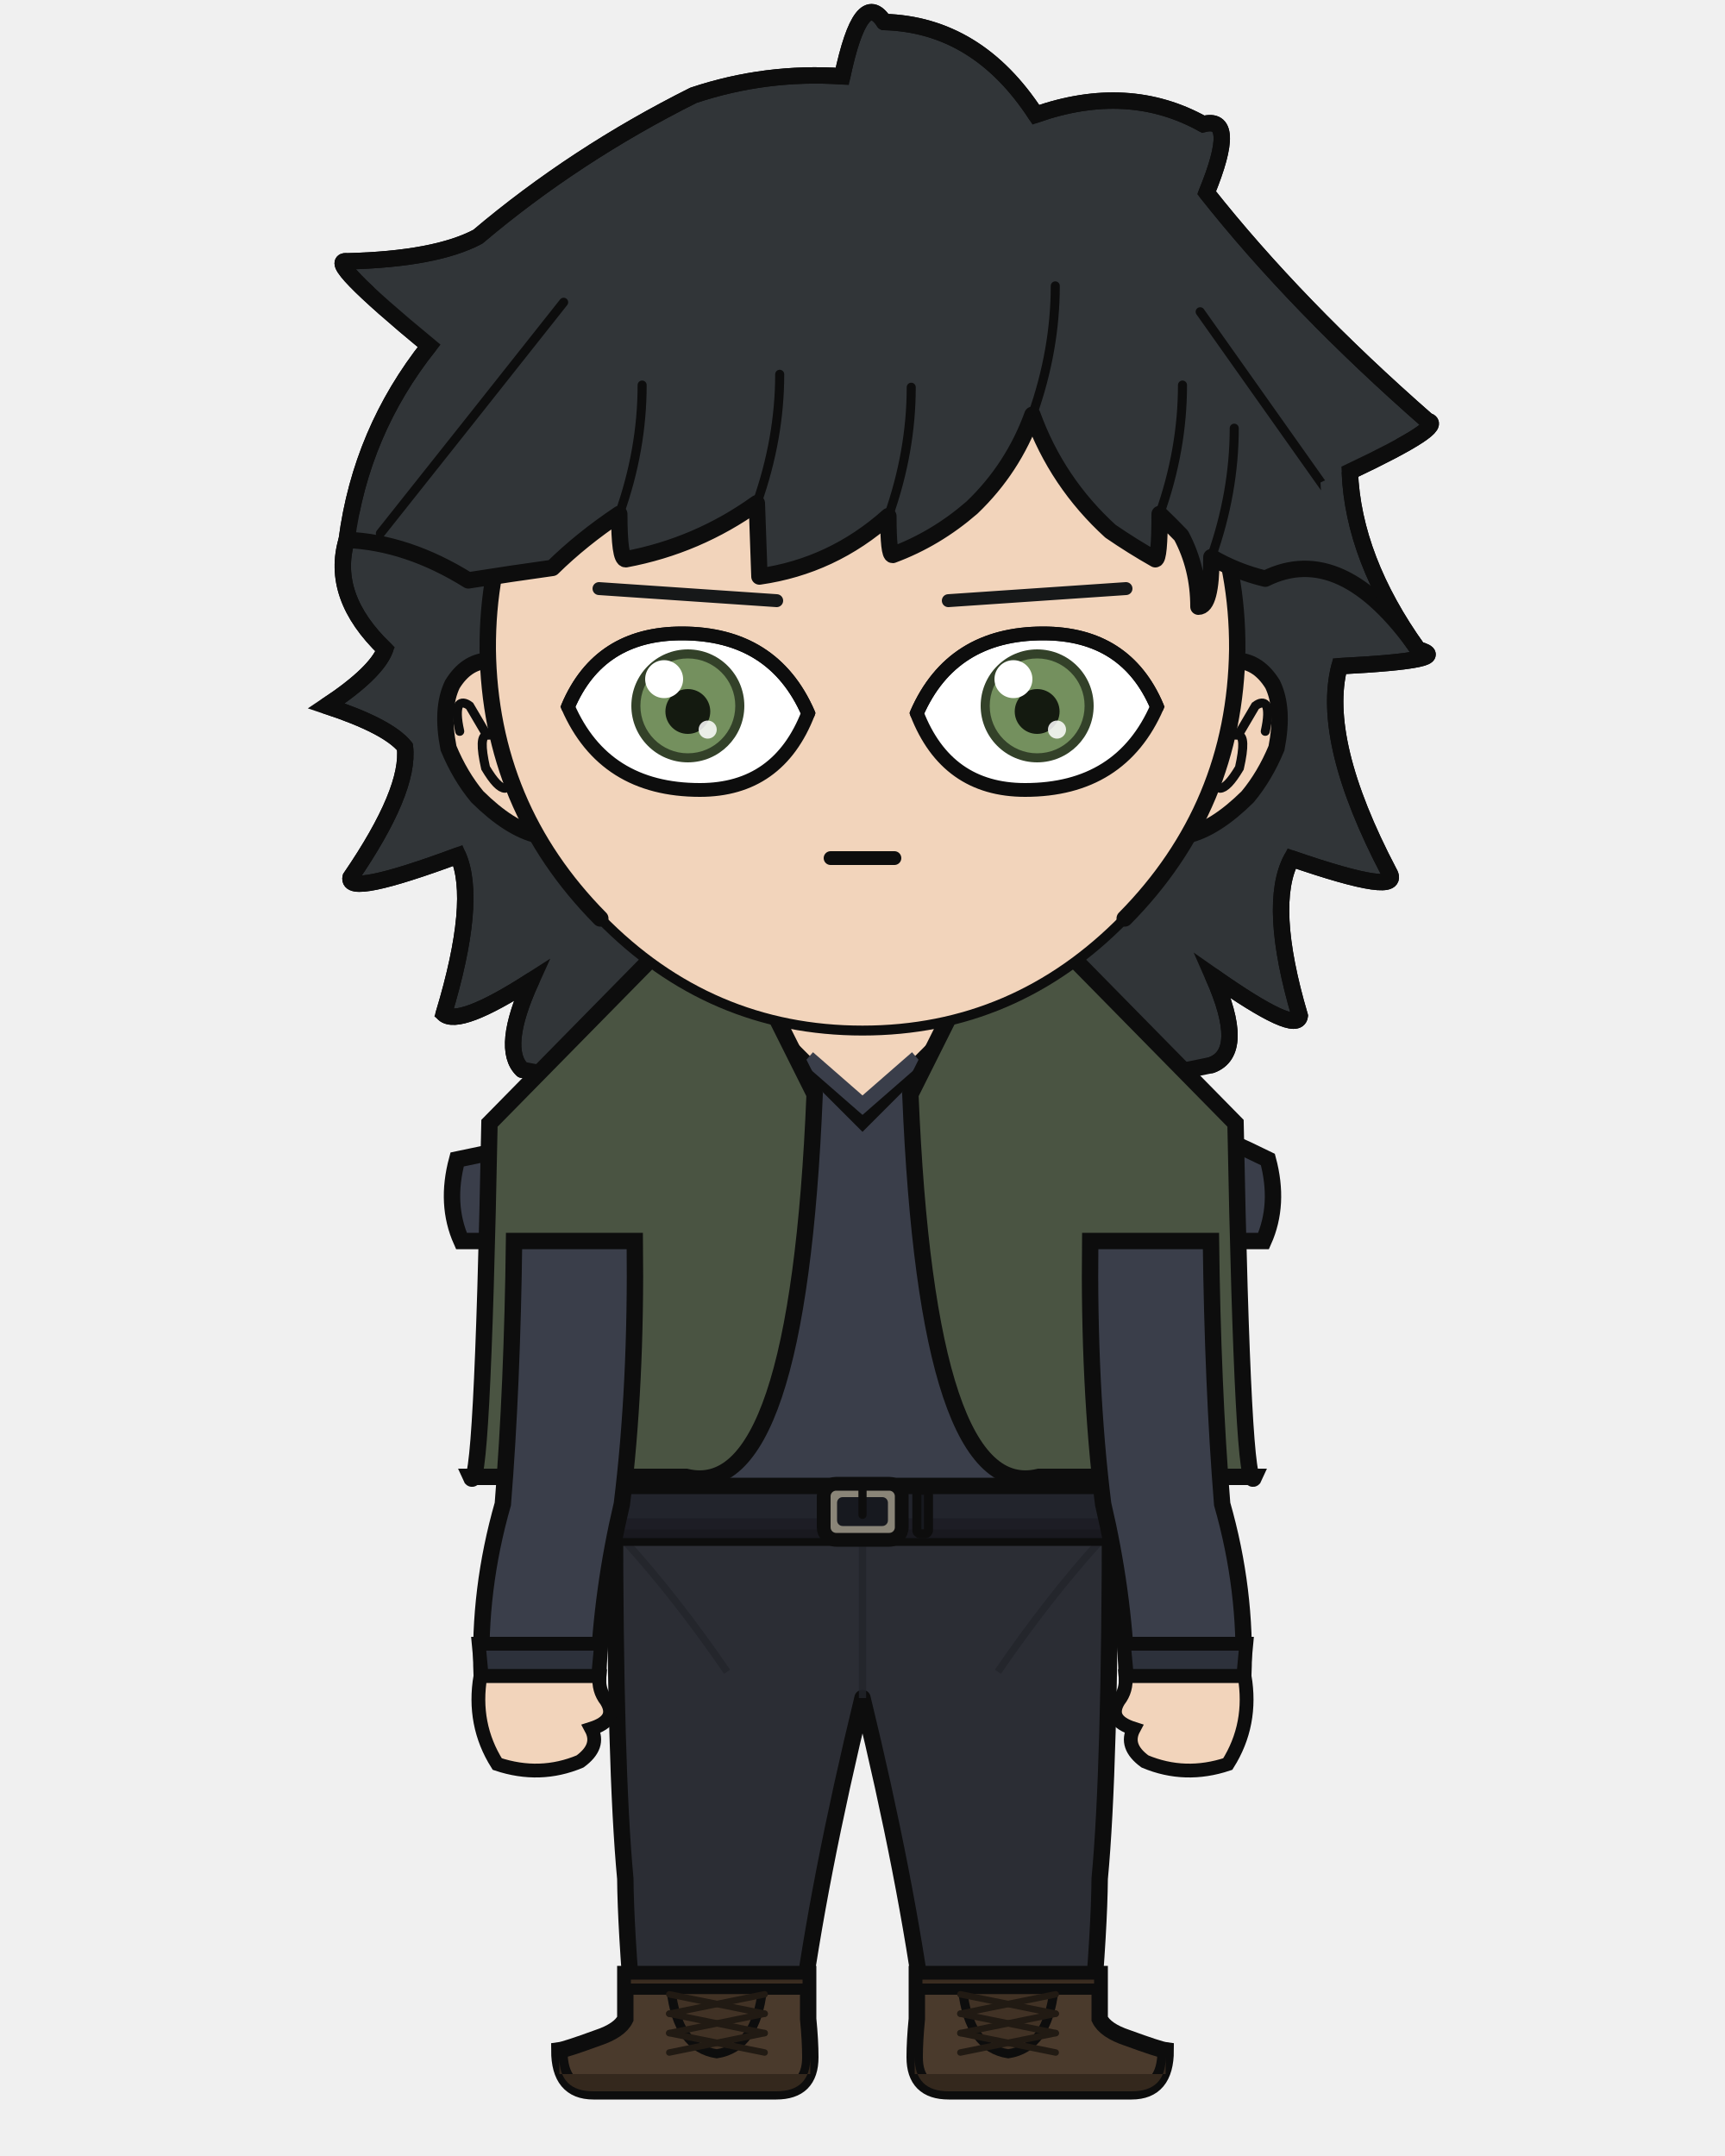
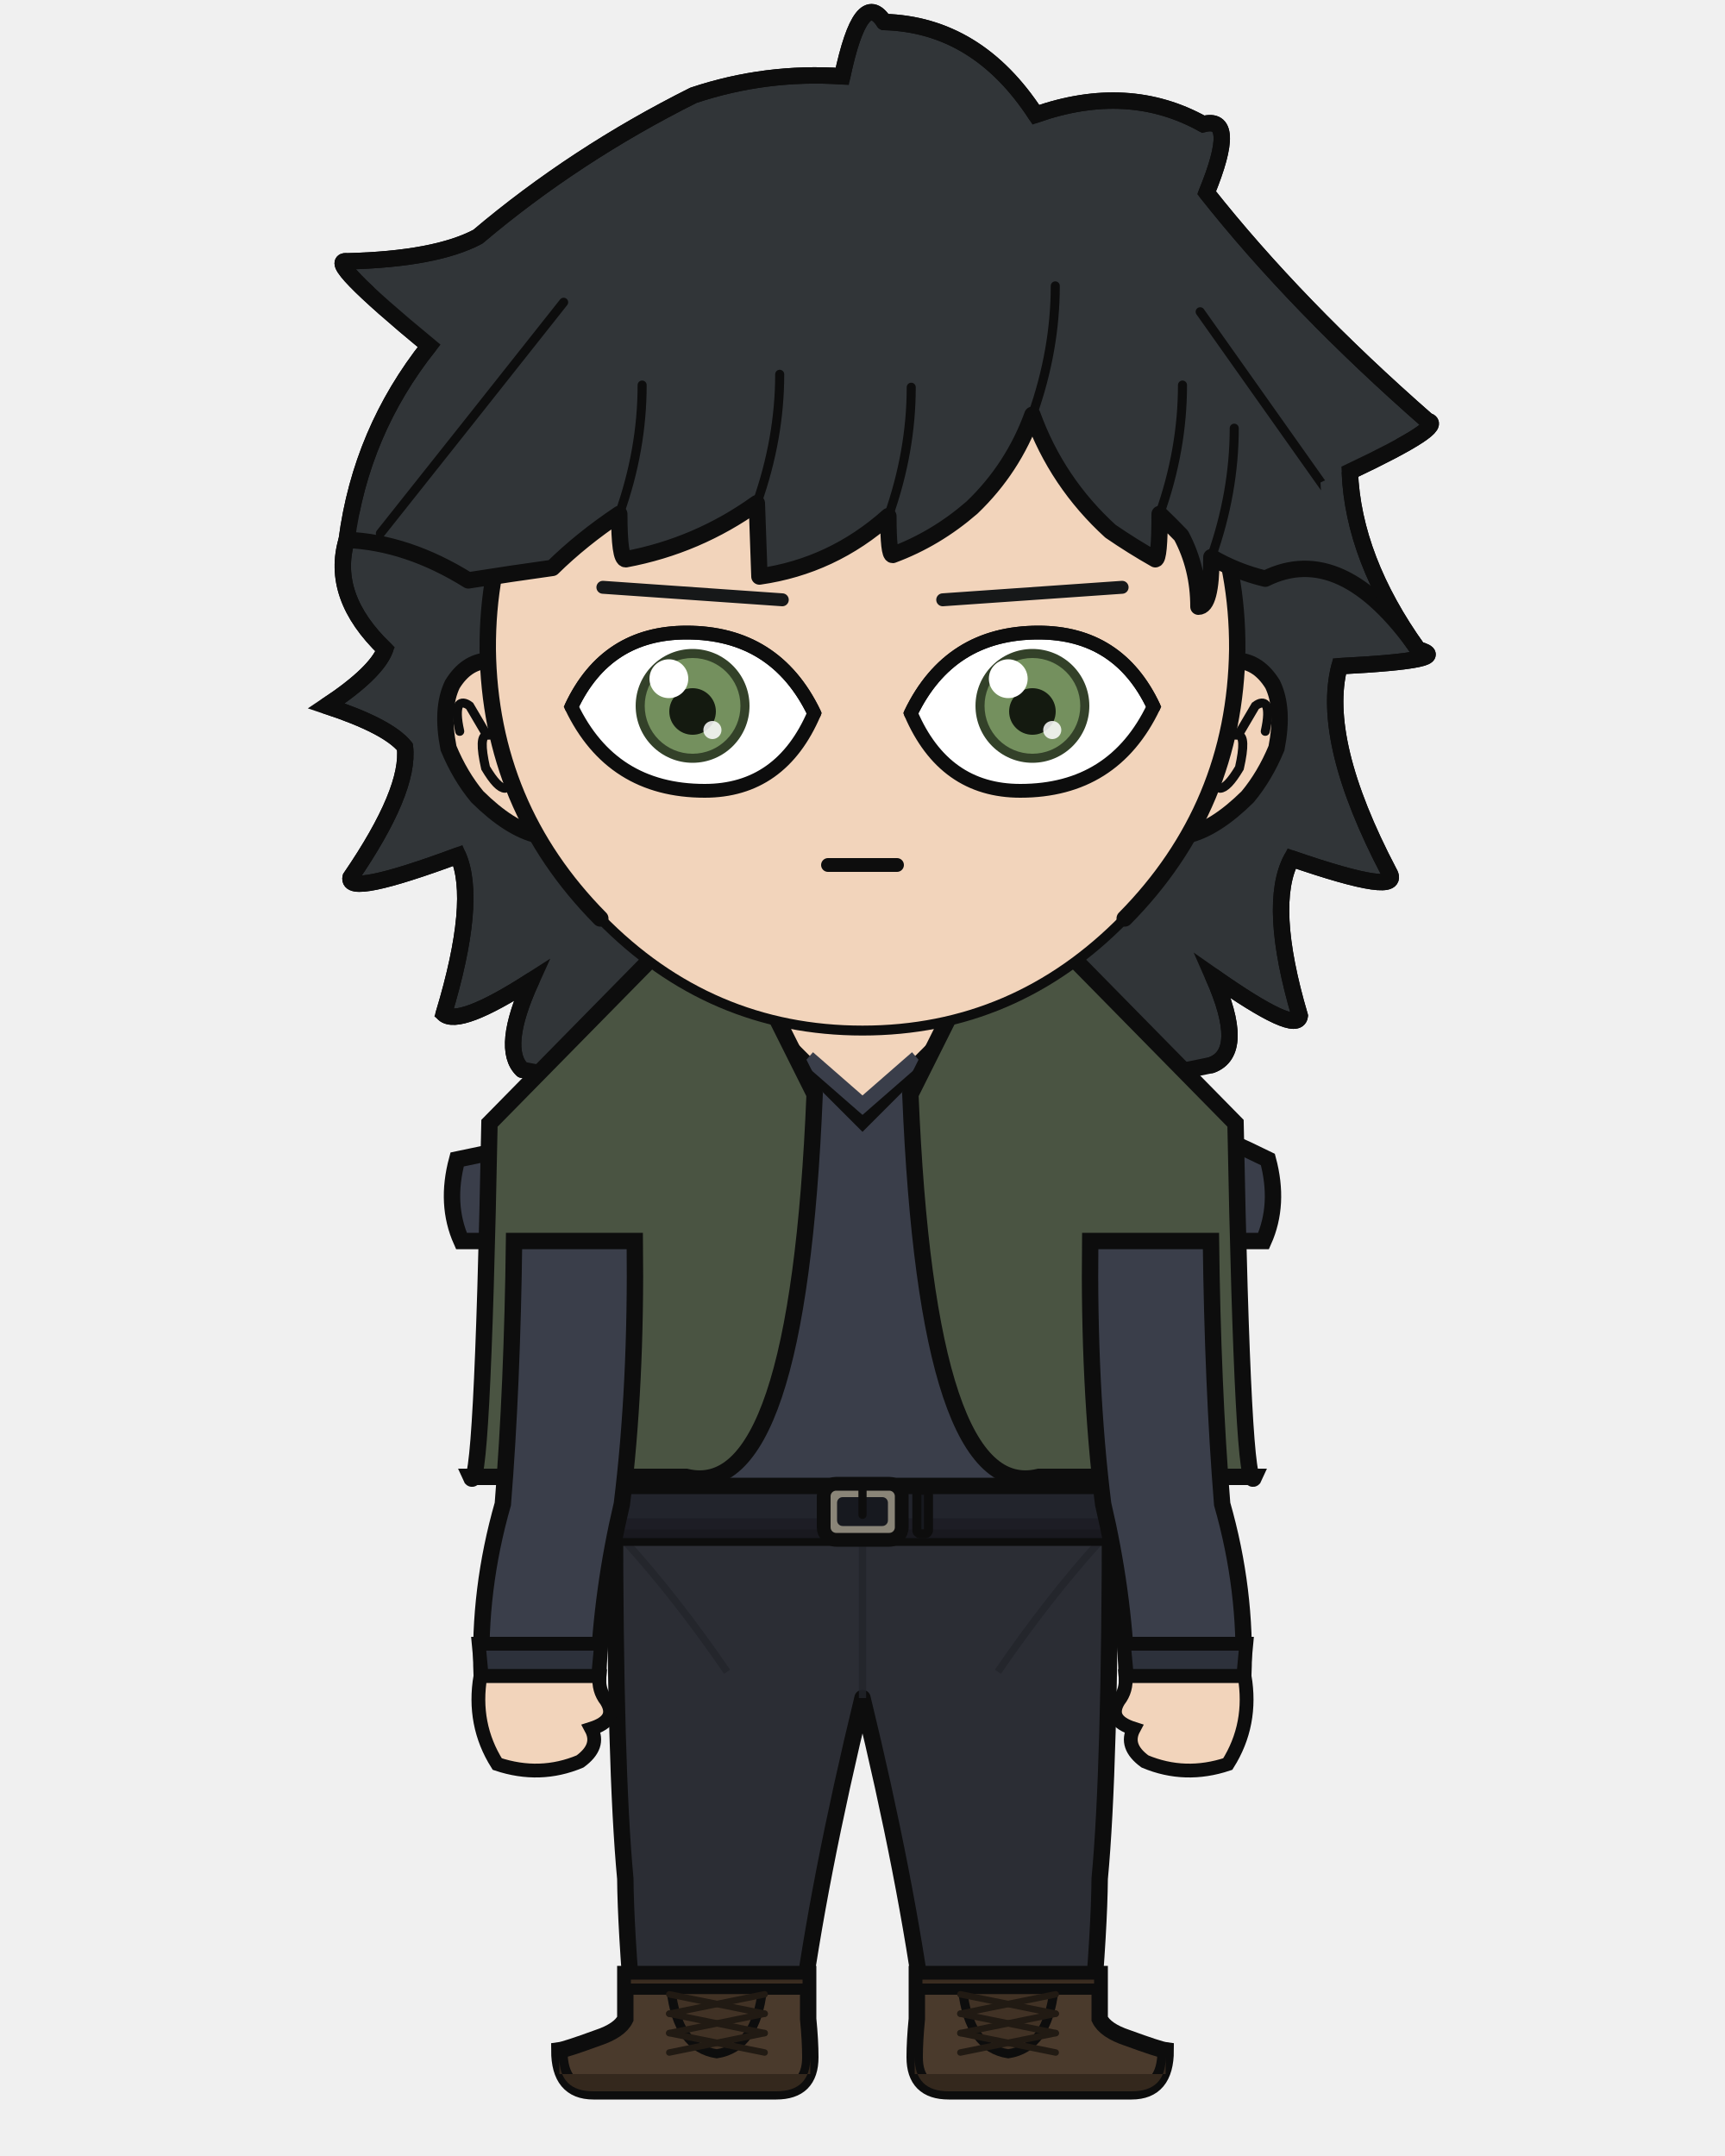
<svg xmlns="http://www.w3.org/2000/svg" width="400" height="500" viewBox="0 0 400 500">
  <defs>
    <clipPath id="hair-front">
      <path d="M 80.4 125.2 Q 94.5 125.8 108.6 134.6 Q 118.7 133.0 128.1 131.7 Q 134.8 125.1 143.6 119.2 Q 143.6 129.7 145.1 129.7 Q 161.7 126.6 175.5 116.7 Q 175.8 125.2 176.1 133.7 Q 193.0 131.3 206.0 119.7 Q 206.0 128.7 207.0 128.7 Q 217.0 125.0 225.4 117.7 Q 234.9 108.6 239.4 96.2 Q 245.1 111.9 257.5 123.2 Q 262.6 126.7 267.9 129.7 Q 268.9 129.7 268.9 119.2 Q 271.5 121.7 273.9 124.2 Q 277.9 131.7 277.9 140.7 Q 280.9 140.7 280.9 129.2 Q 286.7 132.6 293.4 134.2 Q 311.1 125.4 328.8 150.6 Q 307.0 130.8 306.2 111.9 Q 327.5 101.8 323.2 100.8 Q 294.6 75.8 275.0 51.1 Q 282.0 34.0 274.3 36.1 Q 257.9 27.0 237.8 34.0 Q 225.0 14.4 204.7 13.9 Q 199.7 6.2 195.6 25.6 Q 179.0 24.6 163.1 29.8 Q 137.4 42.7 116.1 60.6 Q 106.9 65.6 87.7 66.0 Q 82.4 65.4 105.5 84.4 Q 90.7 103.1 80.4 125.2 Z" />
    </clipPath>
  </defs>
  <path d="M 121.1 248.1 Q 116.0 243.2 123.2 227.4 Q 106.4 238.2 102.9 235.1 Q 110.8 208.9 106.2 198.4 Q 80.3 208.0 81.3 203.5 Q 95.1 183.3 93.9 173.2 Q 90.0 168.4 75.7 163.7 Q 87.2 156.1 89.3 150.6 Q 76.5 138.3 80.4 125.2 Q 83.7 100.1 99.5 80.2 Q 74.9 59.9 80.5 60.6 Q 101.0 60.1 110.8 54.9 Q 133.4 35.8 160.8 22.1 Q 177.6 16.5 195.3 17.7 Q 199.7 -3.0 205.0 5.1 Q 226.6 5.7 240.2 26.6 Q 261.6 19.1 279.0 28.8 Q 287.2 26.6 279.8 44.7 Q 300.6 71.0 331.0 97.6 Q 335.6 98.7 313.0 109.4 Q 313.8 129.6 328.8 150.6 Q 337.8 153.1 310.6 154.5 Q 306.1 171.8 322.1 202.3 Q 325.6 208.1 299.5 199.1 Q 293.8 209.8 301.4 235.6 Q 300.8 240.1 281.3 226.4 Q 289.1 244.0 280.9 247.0 Q 201.0 263.9 121.1 248.1 Z" fill="#313538" />
  <path d="M 121.1 248.1 Q 116.0 243.2 123.2 227.4 Q 106.4 238.2 102.9 235.1 Q 110.8 208.9 106.2 198.4 Q 80.3 208.0 81.3 203.5 Q 95.1 183.3 93.9 173.2 Q 90.0 168.4 75.7 163.7 Q 87.2 156.1 89.3 150.6 Q 76.5 138.3 80.4 125.2 Q 83.7 100.1 99.5 80.2 Q 74.9 59.9 80.5 60.6 Q 101.0 60.1 110.8 54.9 Q 133.4 35.8 160.8 22.1 Q 177.6 16.5 195.3 17.7 Q 199.7 -3.0 205.0 5.1 Q 226.6 5.7 240.2 26.6 Q 261.6 19.1 279.0 28.8 Q 287.2 26.6 279.8 44.7 Q 300.6 71.0 331.0 97.6 Q 335.6 98.7 313.0 109.4 Q 313.8 129.6 328.8 150.6 Q 337.8 153.1 310.6 154.5 Q 306.1 171.8 322.1 202.3 Q 325.6 208.1 299.5 199.1 Q 293.8 209.8 301.4 235.6 Q 300.8 240.1 281.3 226.4 Q 289.1 244.0 280.9 247.0 Q 201.0 263.9 121.1 248.1 Z" fill="none" stroke="#0d0d0d" stroke-width="3.8" stroke-linecap="round" stroke-linejoin="round" />
  <rect x="179.8" y="225.4" width="40.3" height="40.5" rx="14.1" fill="#f2d4bb" />
  <line x1="179.8" y1="225.4" x2="179.8" y2="265.9" stroke="#0d0d0d" stroke-width="3.8" />
  <line x1="220.2" y1="225.4" x2="220.2" y2="265.9" stroke="#0d0d0d" stroke-width="3.8" />
  <path d="M 142.6 350.6 L 257.4 350.6 Q 257.4 410.2 255.0 435.7 Q 254.9 447.1 253.1 468.2 L 214.5 468.2 Q 210.2 435.7 200.0 393.8 Q 189.8 435.7 185.5 468.2 L 146.9 468.2 Q 145.1 447.1 145.0 435.7 Q 142.6 410.2 142.6 350.6 Z" fill="#2b2d34" stroke="#0d0d0d" stroke-width="3.8" stroke-linejoin="round" />
  <line x1="200.0" y1="355.8" x2="200.0" y2="393.8" stroke="#22242a" stroke-width="1.7" opacity="0.8" />
  <path d="M 145.0 357.5 Q 156.8 370.5 168.6 387.7" fill="none" stroke="#22242a" stroke-width="1.7" opacity="0.8" />
  <path d="M 255.0 357.5 Q 243.2 370.5 231.4 387.7" fill="none" stroke="#22242a" stroke-width="1.7" opacity="0.8" />
  <path d="M 187.4 457.8 L 187.4 468.2 Q 187.9 473.3 187.9 477.1 Q 187.9 485.0 180.0 485.0 L 137.6 485.0 Q 129.7 485.0 129.7 475.5 Q 131.2 475.3 138.6 472.6 Q 143.7 470.9 145.0 468.2 L 145.0 457.8 Z" fill="#4a3a2c" stroke="#0d0d0d" stroke-width="3.8" />
  <path d="M 187.9 481.0 L 129.7 481.0 L 129.7 477.1 Q 129.7 485.0 137.6 485.0 L 180.0 485.0 Q 187.9 485.0 187.9 477.1 Z" fill="#34281d" />
  <rect x="145.0" y="457.8" width="42.4" height="3.5" fill="#3a2c20" stroke="#0d0d0d" stroke-width="2.6" />
  <path d="M 155.6 461.4 L 176.8 461.4 Q 175.3 474.9 166.2 476.3 Q 157.1 474.9 155.6 461.4 Z" fill="#413225" stroke="#0d0d0d" stroke-width="2.1" />
  <line x1="177.3" y1="462.5" x2="155.2" y2="467.0" stroke="#211a13" stroke-width="1.5" stroke-linecap="round" />
  <line x1="155.2" y1="462.5" x2="177.3" y2="467.0" stroke="#211a13" stroke-width="1.5" stroke-linecap="round" />
  <line x1="177.3" y1="467.0" x2="155.2" y2="471.5" stroke="#211a13" stroke-width="1.5" stroke-linecap="round" />
  <line x1="155.2" y1="467.0" x2="177.3" y2="471.5" stroke="#211a13" stroke-width="1.5" stroke-linecap="round" />
  <line x1="177.3" y1="471.5" x2="155.2" y2="476.0" stroke="#211a13" stroke-width="1.5" stroke-linecap="round" />
  <line x1="155.2" y1="471.5" x2="177.3" y2="476.0" stroke="#211a13" stroke-width="1.5" stroke-linecap="round" />
  <path d="M 212.6 457.8 L 212.6 468.2 Q 212.1 473.3 212.1 477.1 Q 212.1 485.0 220.0 485.0 L 262.4 485.0 Q 270.3 485.0 270.3 475.5 Q 268.8 475.3 261.4 472.6 Q 256.3 470.9 255.0 468.2 L 255.0 457.8 Z" fill="#4a3a2c" stroke="#0d0d0d" stroke-width="3.8" />
  <path d="M 212.1 481.0 L 270.3 481.0 L 270.3 477.1 Q 270.3 485.0 262.4 485.0 L 220.0 485.0 Q 212.1 485.0 212.1 477.1 Z" fill="#34281d" />
  <rect x="212.6" y="457.8" width="42.4" height="3.5" fill="#3a2c20" stroke="#0d0d0d" stroke-width="2.6" />
  <path d="M 223.2 461.4 L 244.4 461.4 Q 242.9 474.9 233.8 476.3 Q 224.7 474.9 223.2 461.4 Z" fill="#413225" stroke="#0d0d0d" stroke-width="2.1" />
  <line x1="244.8" y1="462.5" x2="222.7" y2="467.0" stroke="#211a13" stroke-width="1.5" stroke-linecap="round" />
  <line x1="222.7" y1="462.5" x2="244.8" y2="467.0" stroke="#211a13" stroke-width="1.5" stroke-linecap="round" />
  <line x1="244.8" y1="467.0" x2="222.7" y2="471.5" stroke="#211a13" stroke-width="1.5" stroke-linecap="round" />
  <line x1="222.7" y1="467.0" x2="244.8" y2="471.5" stroke="#211a13" stroke-width="1.5" stroke-linecap="round" />
  <line x1="244.8" y1="471.5" x2="222.7" y2="476.0" stroke="#211a13" stroke-width="1.5" stroke-linecap="round" />
  <line x1="222.7" y1="471.5" x2="244.8" y2="476.0" stroke="#211a13" stroke-width="1.5" stroke-linecap="round" />
  <path d="M 183.9 243.7 Q 153.0 259.3 106.0 268.9 Q 103.2 279.3 107.0 287.8 L 122.5 287.8 Q 122.5 321.4 121.3 348.8 Q 120.5 349.8 120.5 350.6 L 279.5 350.6 Q 279.5 349.8 278.7 348.8 Q 277.5 321.4 277.5 287.8 L 293.0 287.8 Q 296.8 279.3 294.0 268.9 Q 258.3 251.3 216.1 243.7 L 200.0 259.8 Z" fill="#3a3e4a" stroke="#0d0d0d" stroke-width="3.8" />
  <path d="M 187.4 245.3 L 200.0 256.3 L 212.6 245.3" fill="none" stroke="#3a3e4a" stroke-width="3.4" />
  <path d="M 188.9 253.8 L 165.7 207.4 L 113.5 260.5 Q 111.8 348.8 109.1 342.5 L 159.1 342.5 Q 185.0 348.8 188.9 253.8 Z" fill="#4a5442" stroke="#0d0d0d" stroke-width="3.8" />
  <path d="M 211.1 253.8 L 234.3 207.4 L 286.5 260.5 Q 288.2 348.8 290.9 342.5 L 240.9 342.5 Q 215.0 348.8 211.1 253.8 Z" fill="#4a5442" stroke="#0d0d0d" stroke-width="3.8" />
  <rect x="118.9" y="344.6" width="162.2" height="12.0" rx="2.2" fill="#22242c" stroke="#0d0d0d" stroke-width="3.8" />
  <rect x="118.9" y="352.1" width="162.2" height="4.6" rx="2.2" fill="#1b1c23" opacity="0.8" />
  <rect x="191.0" y="344.1" width="18.1" height="13.0" rx="2.9" fill="#8a8578" stroke="#0d0d0d" stroke-width="3.2" />
  <rect x="194.1" y="347.2" width="11.8" height="6.7" rx="1.3" fill="#17191f" />
  <line x1="200.0" y1="344.1" x2="200.0" y2="351.3" stroke="#0d0d0d" stroke-width="1.9" stroke-linecap="round" />
  <rect x="212.6" y="345.6" width="2.7" height="10.1" rx="0.8" fill="#17191f" stroke="#0d0d0d" stroke-width="2.1" />
  <path d="M 147.2 287.8 L 119.2 287.8 Q 118.8 321.4 116.6 348.8 Q 110.9 368.7 111.7 388.7 L 138.7 388.7 Q 139.5 368.7 144.2 348.8 Q 147.6 321.4 147.2 287.8 Z" fill="#3a3e4a" stroke="#0d0d0d" stroke-width="3.8" />
  <path d="M 111.0 381.2 L 139.4 381.2 L 138.7 388.7 L 111.7 388.7 Z" fill="#2d313b" stroke="#0d0d0d" stroke-width="3.2" />
  <path d="M 111.4 388.7 Q 109.5 399.9 115.3 409.1 Q 125.2 412.4 134.5 408.5 Q 139.3 405.0 137.1 400.9 Q 143.4 398.9 140.6 394.4 Q 138.7 392.0 139.0 388.7 Z" fill="#f2d4bb" stroke="#0d0d0d" stroke-width="3.2" />
  <path d="M 252.8 287.8 L 280.8 287.8 Q 281.2 321.4 283.4 348.8 Q 289.1 368.7 288.3 388.7 L 261.3 388.7 Q 260.5 368.7 255.8 348.8 Q 252.4 321.4 252.8 287.8 Z" fill="#3a3e4a" stroke="#0d0d0d" stroke-width="3.8" />
  <path d="M 260.6 381.2 L 289.0 381.2 L 288.3 388.7 L 261.3 388.7 Z" fill="#2d313b" stroke="#0d0d0d" stroke-width="3.2" />
  <path d="M 288.6 388.7 Q 290.5 399.9 284.7 409.1 Q 274.8 412.4 265.5 408.5 Q 260.7 405.0 262.9 400.9 Q 256.6 398.9 259.4 394.4 Q 261.3 392.0 261.0 388.7 Z" fill="#f2d4bb" stroke="#0d0d0d" stroke-width="3.2" />
  <path d="M 113.1 153.2 Q 108.1 153.5 104.9 158.7 Q 102.2 164.3 104.0 173.5 Q 106.7 180.0 110.7 184.8 Q 118.2 192.2 124.7 193.7 Z" fill="#f2d4bb" />
  <path d="M 113.1 153.2 Q 108.1 153.5 104.9 158.7 Q 102.2 164.3 104.0 173.5 Q 106.7 180.0 110.7 184.8 Q 118.2 192.2 124.7 193.7" fill="none" stroke="#0d0d0d" stroke-width="3.8" stroke-linecap="round" />
  <path d="M 106.6 169.6 Q 105.6 165.1 106.4 163.5 Q 107.3 162.5 108.9 163.7 Q 110.8 166.9 112.9 170.5 Q 110.9 170.6 112.6 178.1 Q 115.4 182.8 117.1 182.8" fill="none" stroke="#0d0d0d" stroke-width="2.1" stroke-linecap="round" />
  <path d="M 286.9 153.2 Q 291.9 153.5 295.1 158.7 Q 297.8 164.3 296.0 173.5 Q 293.3 180.0 289.3 184.8 Q 281.8 192.2 275.3 193.7 Z" fill="#f2d4bb" />
  <path d="M 286.9 153.2 Q 291.9 153.5 295.1 158.7 Q 297.8 164.3 296.0 173.5 Q 293.3 180.0 289.3 184.8 Q 281.8 192.2 275.3 193.7" fill="none" stroke="#0d0d0d" stroke-width="3.8" stroke-linecap="round" />
  <path d="M 293.4 169.6 Q 294.4 165.1 293.6 163.5 Q 292.7 162.5 291.1 163.7 Q 289.2 166.9 287.1 170.5 Q 289.1 170.6 287.4 178.1 Q 284.6 182.8 282.9 182.8" fill="none" stroke="#0d0d0d" stroke-width="2.1" stroke-linecap="round" />
  <path d="M 200.0 62.6 Q 236.1 62.6 261.6 88.3 Q 287.1 114.1 286.9 150.6 Q 286.4 187.1 260.8 213.0 Q 235.4 239.0 200.0 239.0 Q 164.6 239.0 139.2 213.0 Q 113.6 187.1 113.1 150.6 Q 112.9 114.1 138.4 88.3 Q 163.9 62.6 200.0 62.6 Z" fill="#f2d4bb" />
  <path d="M 139.2 213.0 Q 113.6 187.1 113.1 150.6 Q 112.9 114.1 138.4 88.3 Q 163.9 62.6 200.0 62.6 Q 236.1 62.6 261.6 88.3 Q 287.1 114.1 286.9 150.6 Q 286.4 187.1 260.8 213.0" fill="none" stroke="#0d0d0d" stroke-width="3.8" stroke-linecap="round" />
  <path d="M 260.8 213.0 Q 235.4 239.0 200.0 239.0 Q 164.6 239.0 139.2 213.0" fill="none" stroke="#0d0d0d" stroke-width="2.3" stroke-linecap="round" />
-   <line x1="180.1" y1="139.3" x2="138.9" y2="136.5" stroke="#161819" stroke-width="3.0" stroke-linecap="round" />
+   <line x1="181.4" y1="139.1" x2="139.8" y2="136.2" stroke="#161819" stroke-width="3.0" stroke-linecap="round" />
  <defs>
    <clipPath id="eye-l">
-       <path d="M 187.4 165.4 Q 179.3 146.9 158.1 146.9 Q 138.9 146.9 131.7 163.9 Q 140.1 183.2 162.3 183.2 Q 180.5 183.2 187.4 165.4 Z" />
+       <path d="M 188.8 165.4 Q 179.8 146.7 159.2 146.7 Q 140.6 146.7 132.5 163.9 Q 141.8 183.4 163.4 183.4 Q 181.1 183.4 188.8 165.4 Z" />
    </clipPath>
  </defs>
-   <path d="M 187.4 165.4 Q 179.3 146.9 158.1 146.9 Q 138.9 146.9 131.7 163.9 Q 140.1 183.2 162.3 183.2 Q 180.5 183.2 187.4 165.4 Z" fill="white" stroke="#0d0d0d" stroke-width="3.2" />
+   <path d="M 188.8 165.4 Q 179.8 146.7 159.2 146.7 Q 140.6 146.7 132.5 163.9 Q 141.8 183.4 163.4 183.4 Q 181.1 183.4 188.8 165.4 Z" fill="white" stroke="#0d0d0d" stroke-width="3.2" />
  <g clip-path="url(#eye-l)">
-     <circle cx="159.5" cy="163.7" r="13.1" fill="#334129" />
-     <circle cx="159.5" cy="163.7" r="11.0" fill="#74905e" />
-     <circle cx="159.5" cy="165.0" r="5.2" fill="#141a10" />
-     <circle cx="154.0" cy="157.5" r="4.4" fill="white" />
-     <circle cx="164.1" cy="169.2" r="2.1" fill="white" opacity="0.85" />
+     <circle cx="160.6" cy="163.7" r="13.2" fill="#334129" />
+     <circle cx="160.6" cy="163.7" r="11.1" fill="#74905e" />
+     <circle cx="160.6" cy="165.0" r="5.4" fill="#141a10" />
+     <circle cx="155.1" cy="157.4" r="4.5" fill="white" />
+     <circle cx="165.2" cy="169.3" r="2.1" fill="white" opacity="0.85" />
  </g>
-   <path d="M 187.4 165.4 Q 179.3 146.9 158.1 146.9 Q 138.9 146.9 131.7 163.9" fill="none" stroke="#0d0d0d" stroke-width="3.2" stroke-linecap="round" />
-   <line x1="219.9" y1="139.3" x2="261.1" y2="136.5" stroke="#161819" stroke-width="3.0" stroke-linecap="round" />
+   <path d="M 188.8 165.4 Q 179.8 146.7 159.2 146.7 Q 140.6 146.7 132.5 163.9" fill="none" stroke="#0d0d0d" stroke-width="3.2" stroke-linecap="round" />
+   <line x1="218.6" y1="139.1" x2="260.2" y2="136.2" stroke="#161819" stroke-width="3.0" stroke-linecap="round" />
  <defs>
    <clipPath id="eye-r">
-       <path d="M 212.6 165.4 Q 220.7 146.9 241.9 146.9 Q 261.1 146.9 268.3 163.9 Q 259.9 183.2 237.7 183.2 Q 219.5 183.2 212.6 165.4 Z" />
+       <path d="M 211.2 165.4 Q 220.2 146.7 240.8 146.7 Q 259.4 146.7 267.5 163.9 Q 258.2 183.4 236.6 183.4 Q 218.9 183.4 211.2 165.4 Z" />
    </clipPath>
  </defs>
-   <path d="M 212.6 165.4 Q 220.7 146.9 241.9 146.9 Q 261.1 146.9 268.3 163.9 Q 259.9 183.2 237.7 183.2 Q 219.5 183.2 212.6 165.4 Z" fill="white" stroke="#0d0d0d" stroke-width="3.2" />
+   <path d="M 211.2 165.4 Q 220.2 146.7 240.8 146.7 Q 259.4 146.7 267.5 163.9 Q 258.2 183.4 236.6 183.4 Q 218.9 183.4 211.2 165.4 Z" fill="white" stroke="#0d0d0d" stroke-width="3.2" />
  <g clip-path="url(#eye-r)">
-     <circle cx="240.5" cy="163.7" r="13.1" fill="#334129" />
-     <circle cx="240.5" cy="163.7" r="11.0" fill="#74905e" />
-     <circle cx="240.5" cy="165.0" r="5.2" fill="#141a10" />
-     <circle cx="235.0" cy="157.5" r="4.4" fill="white" />
-     <circle cx="245.1" cy="169.2" r="2.1" fill="white" opacity="0.85" />
+     <circle cx="239.4" cy="163.7" r="13.2" fill="#334129" />
+     <circle cx="239.4" cy="163.7" r="11.1" fill="#74905e" />
+     <circle cx="239.4" cy="165.0" r="5.4" fill="#141a10" />
+     <circle cx="233.8" cy="157.4" r="4.5" fill="white" />
+     <circle cx="244.0" cy="169.3" r="2.1" fill="white" opacity="0.85" />
  </g>
-   <path d="M 212.6 165.4 Q 220.7 146.9 241.9 146.9 Q 261.1 146.9 268.3 163.9" fill="none" stroke="#0d0d0d" stroke-width="3.2" stroke-linecap="round" />
-   <path d="M 192.6 199.0 Q 200.0 199.0 207.4 199.0" fill="none" stroke="#0d0d0d" stroke-width="3.2" stroke-linecap="round" />
+   <path d="M 211.2 165.4 Q 220.2 146.7 240.8 146.7 Q 259.4 146.7 267.5 163.9" fill="none" stroke="#0d0d0d" stroke-width="3.2" stroke-linecap="round" />
+   <path d="M 192.0 200.6 Q 200.0 200.6 208.0 200.6" fill="none" stroke="#0d0d0d" stroke-width="3.2" stroke-linecap="round" />
  <path d="M 80.4 125.2 Q 94.5 125.8 108.6 134.6 Q 118.7 133.0 128.1 131.7 Q 134.8 125.1 143.6 119.2 Q 143.6 129.7 145.1 129.7 Q 161.7 126.6 175.5 116.7 Q 175.8 125.2 176.1 133.7 Q 193.0 131.3 206.0 119.7 Q 206.0 128.7 207.0 128.7 Q 217.0 125.0 225.4 117.7 Q 234.9 108.6 239.4 96.2 Q 245.1 111.9 257.5 123.2 Q 262.6 126.7 267.9 129.7 Q 268.9 129.7 268.9 119.2 Q 271.5 121.7 273.9 124.2 Q 277.9 131.7 277.9 140.7 Q 280.9 140.7 280.9 129.2 Q 286.7 132.6 293.4 134.2 Q 311.1 125.4 328.8 150.6 Q 307.0 130.8 306.2 111.9 Q 327.5 101.8 323.2 100.8 Q 294.6 75.8 275.0 51.1 Q 282.0 34.0 274.3 36.1 Q 257.9 27.0 237.8 34.0 Q 225.0 14.4 204.7 13.9 Q 199.7 6.2 195.6 25.6 Q 179.0 24.6 163.1 29.8 Q 137.4 42.7 116.1 60.6 Q 106.9 65.6 87.7 66.0 Q 82.4 65.4 105.5 84.4 Q 90.7 103.1 80.4 125.2 Z" fill="#313538" />
  <path d="M 80.4 125.2 Q 94.5 125.8 108.6 134.6 Q 118.7 133.0 128.1 131.7 Q 134.8 125.1 143.6 119.2 Q 143.6 129.7 145.1 129.7 Q 161.7 126.6 175.5 116.7 Q 175.8 125.2 176.1 133.7 Q 193.0 131.3 206.0 119.7 Q 206.0 128.7 207.0 128.7 Q 217.0 125.0 225.4 117.7 Q 234.9 108.6 239.4 96.2 Q 245.1 111.9 257.5 123.2 Q 262.6 126.7 267.9 129.7 Q 268.9 129.7 268.9 119.2 Q 271.5 121.7 273.9 124.2 Q 277.9 131.7 277.9 140.7 Q 280.9 140.7 280.9 129.2 Q 286.7 132.6 293.4 134.2 Q 311.1 125.4 328.8 150.6" fill="none" stroke="#0d0d0d" stroke-width="3.8" stroke-linecap="round" stroke-linejoin="round" />
  <path d="M 280.9 247.0 Q 289.1 244.0 281.3 226.4 Q 300.8 240.1 301.4 235.6 Q 293.8 209.8 299.5 199.1 Q 325.6 208.1 322.1 202.3 Q 306.1 171.8 310.6 154.5 Q 337.8 153.1 328.8 150.6 Q 313.8 129.6 313.0 109.4 Q 335.6 98.7 331.0 97.6 Q 300.6 71.0 279.8 44.7 Q 287.2 26.6 279.0 28.8 Q 261.6 19.1 240.2 26.6 Q 226.6 5.7 205.0 5.1" fill="none" stroke="#0d0d0d" stroke-width="3.8" stroke-linecap="round" />
  <path d="M 121.1 248.1 Q 116.0 243.2 123.2 227.4 Q 106.4 238.2 102.9 235.1 Q 110.8 208.9 106.2 198.4 Q 80.3 208.0 81.3 203.5 Q 95.1 183.3 93.9 173.2 Q 90.0 168.4 75.7 163.7 Q 87.2 156.1 89.3 150.6 Q 76.5 138.3 80.4 125.2 Q 83.7 100.1 99.5 80.2 Q 74.9 59.9 80.5 60.6 Q 101.0 60.1 110.8 54.9 Q 133.4 35.8 160.8 22.1 Q 177.6 16.5 195.3 17.7 Q 199.7 -3.0 205.0 5.1" fill="none" stroke="#0d0d0d" stroke-width="3.8" stroke-linecap="round" />
  <path d="M 143.6 119.2 Q 148.9 104.3 148.9 89.3" fill="none" stroke="#0d0d0d" stroke-width="2.1" stroke-linecap="round" clip-path="url(#hair-front)" />
  <path d="M 175.5 116.7 Q 180.8 101.7 180.8 86.8" fill="none" stroke="#0d0d0d" stroke-width="2.1" stroke-linecap="round" clip-path="url(#hair-front)" />
  <path d="M 206.0 119.7 Q 211.3 104.7 211.3 89.8" fill="none" stroke="#0d0d0d" stroke-width="2.1" stroke-linecap="round" clip-path="url(#hair-front)" />
  <path d="M 239.4 96.2 Q 244.7 81.2 244.7 66.3" fill="none" stroke="#0d0d0d" stroke-width="2.1" stroke-linecap="round" clip-path="url(#hair-front)" />
  <path d="M 268.9 119.2 Q 274.2 104.3 274.2 89.3" fill="none" stroke="#0d0d0d" stroke-width="2.1" stroke-linecap="round" clip-path="url(#hair-front)" />
  <path d="M 280.9 129.2 Q 286.2 114.2 286.2 99.3" fill="none" stroke="#0d0d0d" stroke-width="2.1" stroke-linecap="round" clip-path="url(#hair-front)" />
  <path d="M 130.7 70.1 Q 109.5 96.9 88.2 123.7" fill="none" stroke="#0d0d0d" stroke-width="2.1" stroke-linecap="round" clip-path="url(#hair-front)" />
  <path d="M 278.3 72.3 Q 297.3 99.2 316.3 126.0" fill="none" stroke="#0d0d0d" stroke-width="2.1" stroke-linecap="round" clip-path="url(#hair-front)" />
</svg>
